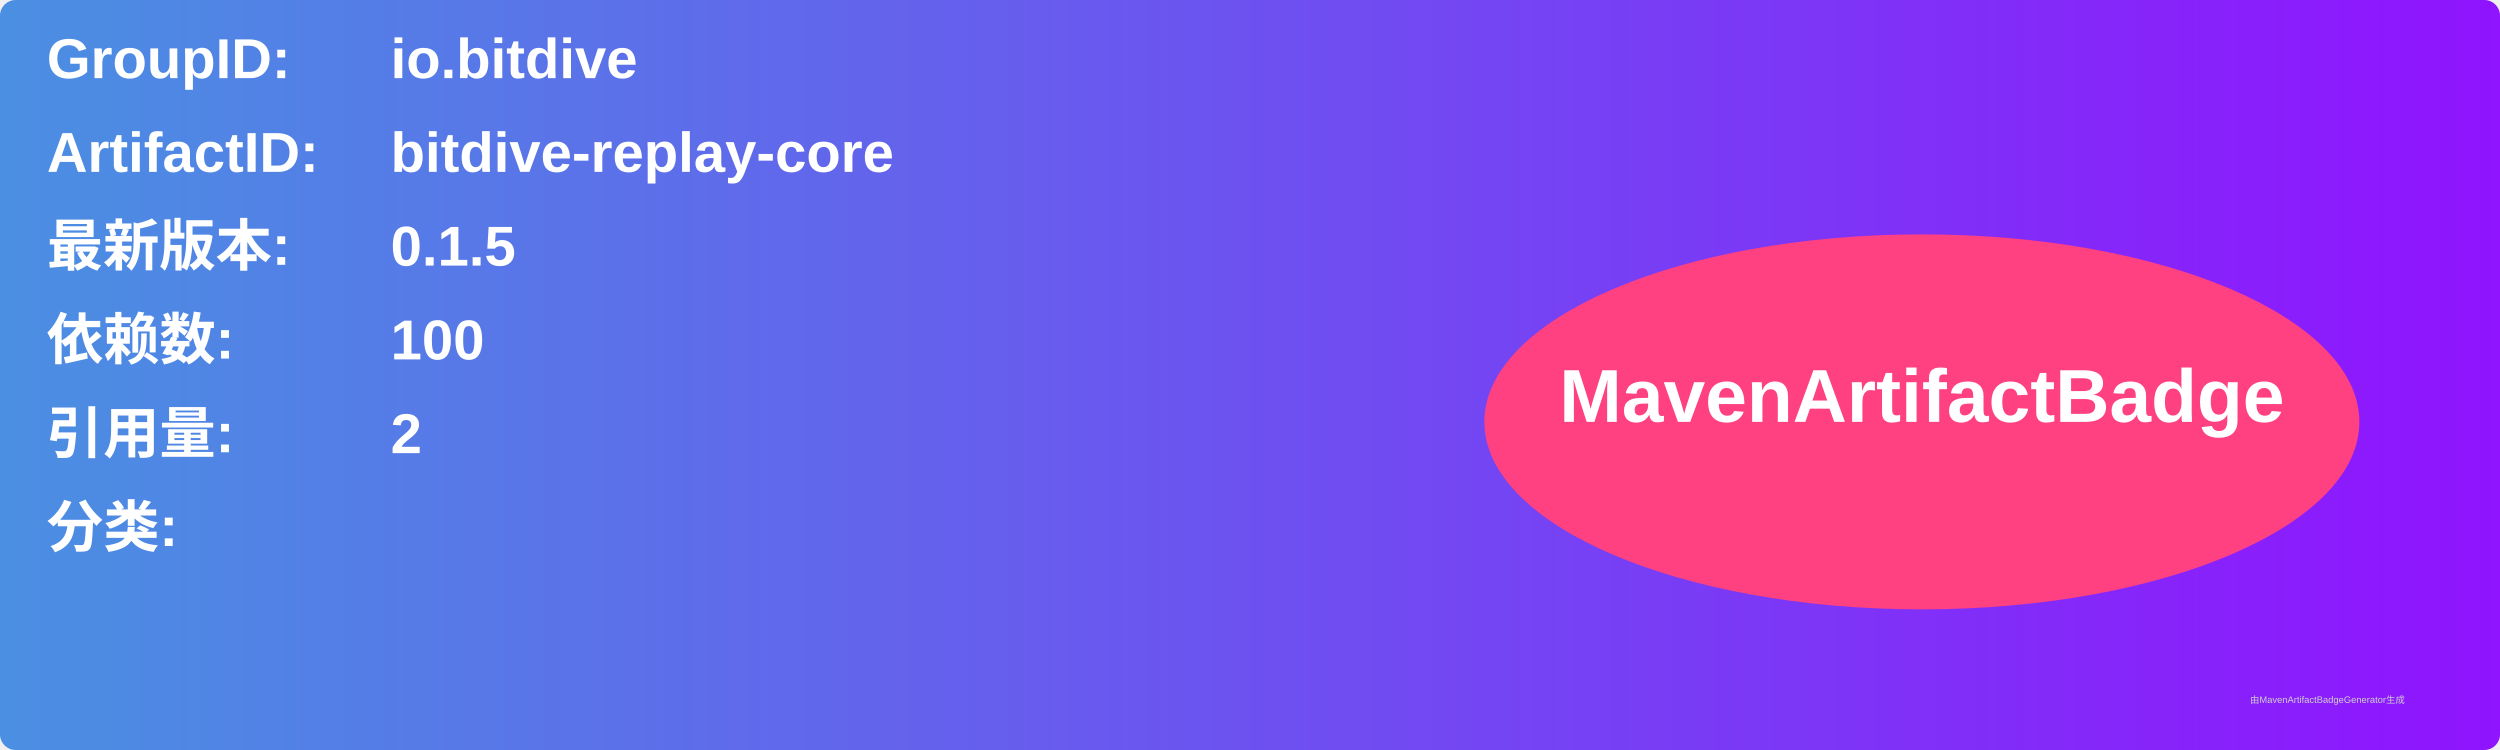
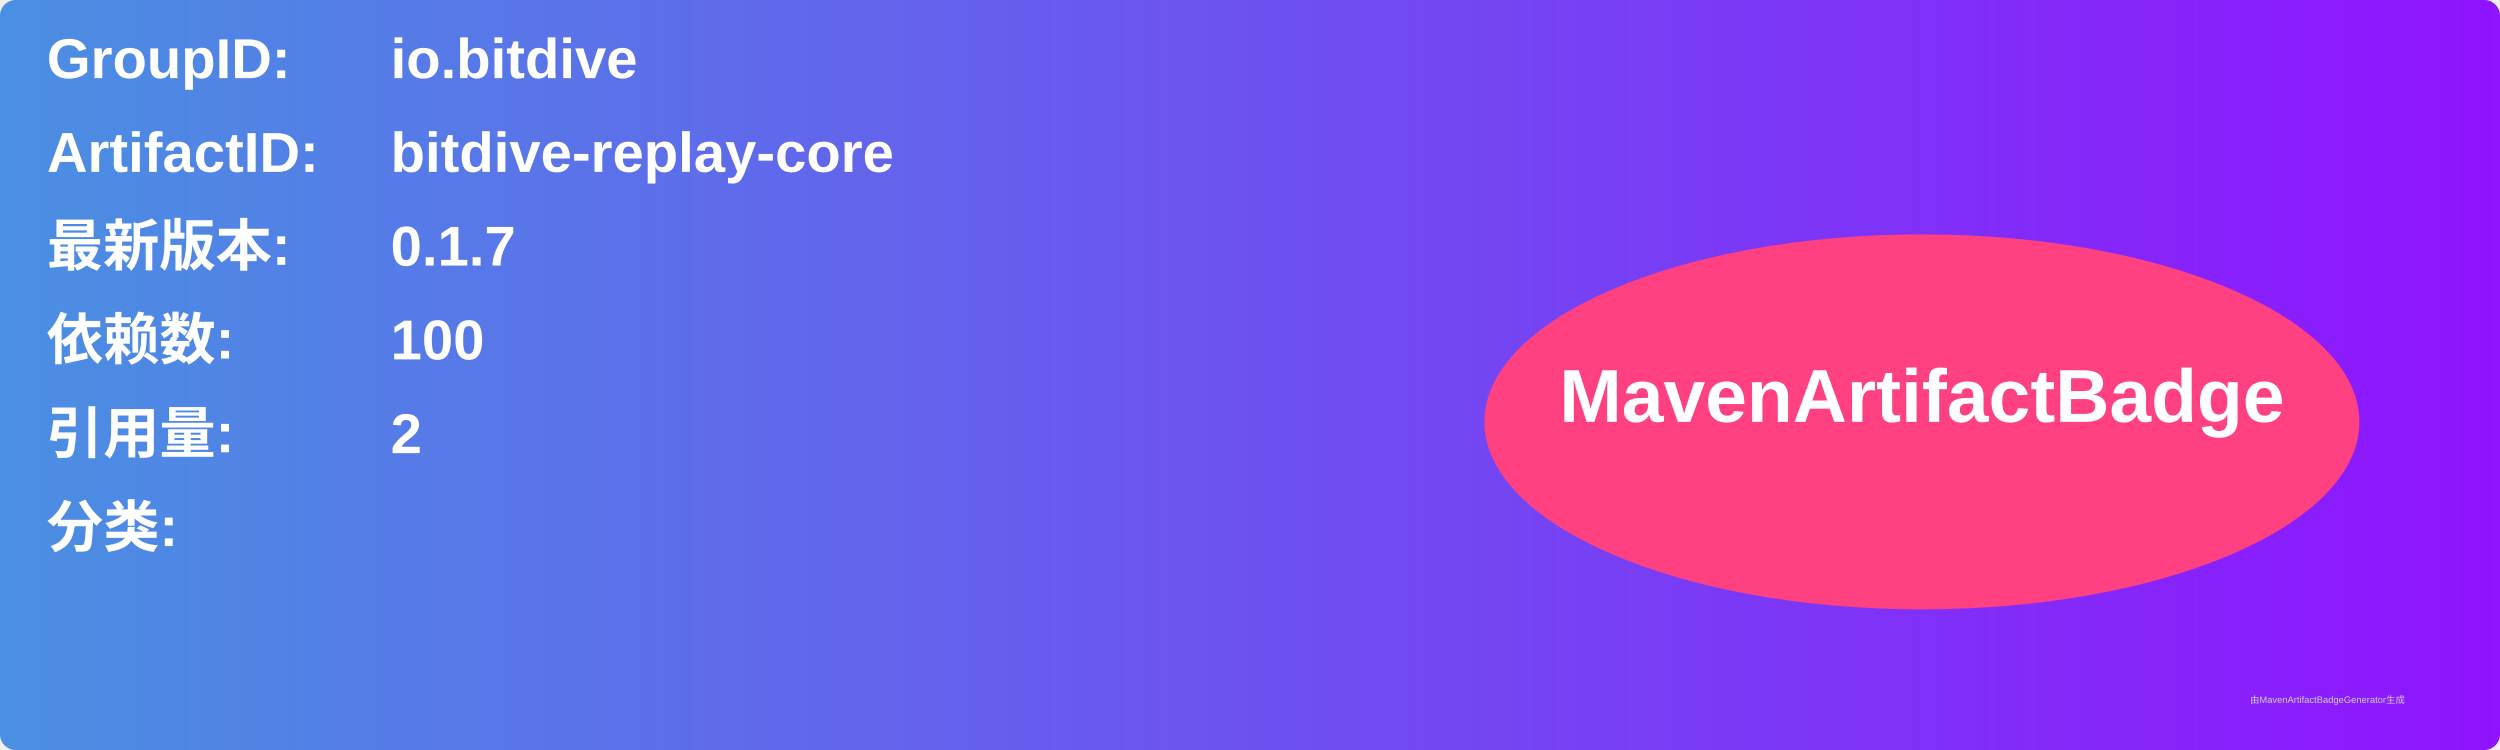
<svg xmlns="http://www.w3.org/2000/svg" width="800" height="240" viewBox="0 0 800 240">
  <linearGradient id="grad" x1="0%" y1="0%" x2="100%" y2="0%">
    <stop offset="0%" stop-color="#4a90e2" />
    <stop offset="100%" stop-color="#9013fe" />
  </linearGradient>
  <rect width="100%" height="100%" rx="5" ry="5" fill="url(#grad)" />
  <g transform="translate(15, 15)">
    <text x="0" y="10" font-family="Arial" font-size="18" fill="white" font-weight="bold" width="260">GroupID:</text>
    <text x="110" y="10" font-family="Arial" font-size="18" fill="white" font-weight="bold" width="460">io.bitdive</text>
    <text x="0" y="40" font-family="Arial" font-size="18" fill="white" font-weight="bold" width="260">ArtifactID:</text>
    <text x="110" y="40" font-family="Arial" font-size="18" fill="white" font-weight="bold" width="460">bitdive-replay-core</text>
    <text x="0" y="70" font-family="Arial" font-size="18" fill="white" font-weight="bold">最新版本:</text>
    <text x="110" y="70" font-family="Arial" font-size="18" fill="white" font-weight="bold">
-       <tspan font-weight="bold">0.1.5</tspan>
+       <tspan font-weight="bold">0.1.7</tspan>
    </text>
    <text x="0" y="100" font-family="Arial" font-size="18" fill="white" font-weight="bold">依赖数: </text>
    <text x="110" y="100" font-family="Arial" font-size="18" fill="white">
      <tspan font-weight="bold">100</tspan>
    </text>
    <text x="0" y="130" font-family="Arial" font-size="18" fill="white" font-weight="bold">引用量: </text>
    <text x="110" y="130" font-family="Arial" font-size="18" fill="white">
      <tspan font-weight="bold">2</tspan>
    </text>
    <text x="0" y="160" font-family="Arial" font-size="18" fill="white" font-weight="bold">分类:</text>
    <text x="10" y="190" font-family="Arial" font-size="10" fill="white">
      <tspan font-weight="bold" />
    </text>
    <ellipse cx="600" cy="120" rx="140" ry="60" fill="#ff4081" />
    <text x="600" y="120" text-anchor="middle" font-family="Arial" font-size="24" fill="white" font-weight="bold">MavenArtifactBadge</text>
  </g>
  <text x="720" y="225" font-family="Arial" font-size="3" fill="#d0d0d0">由MavenArtifactBadgeGenerator生成</text>
</svg>
